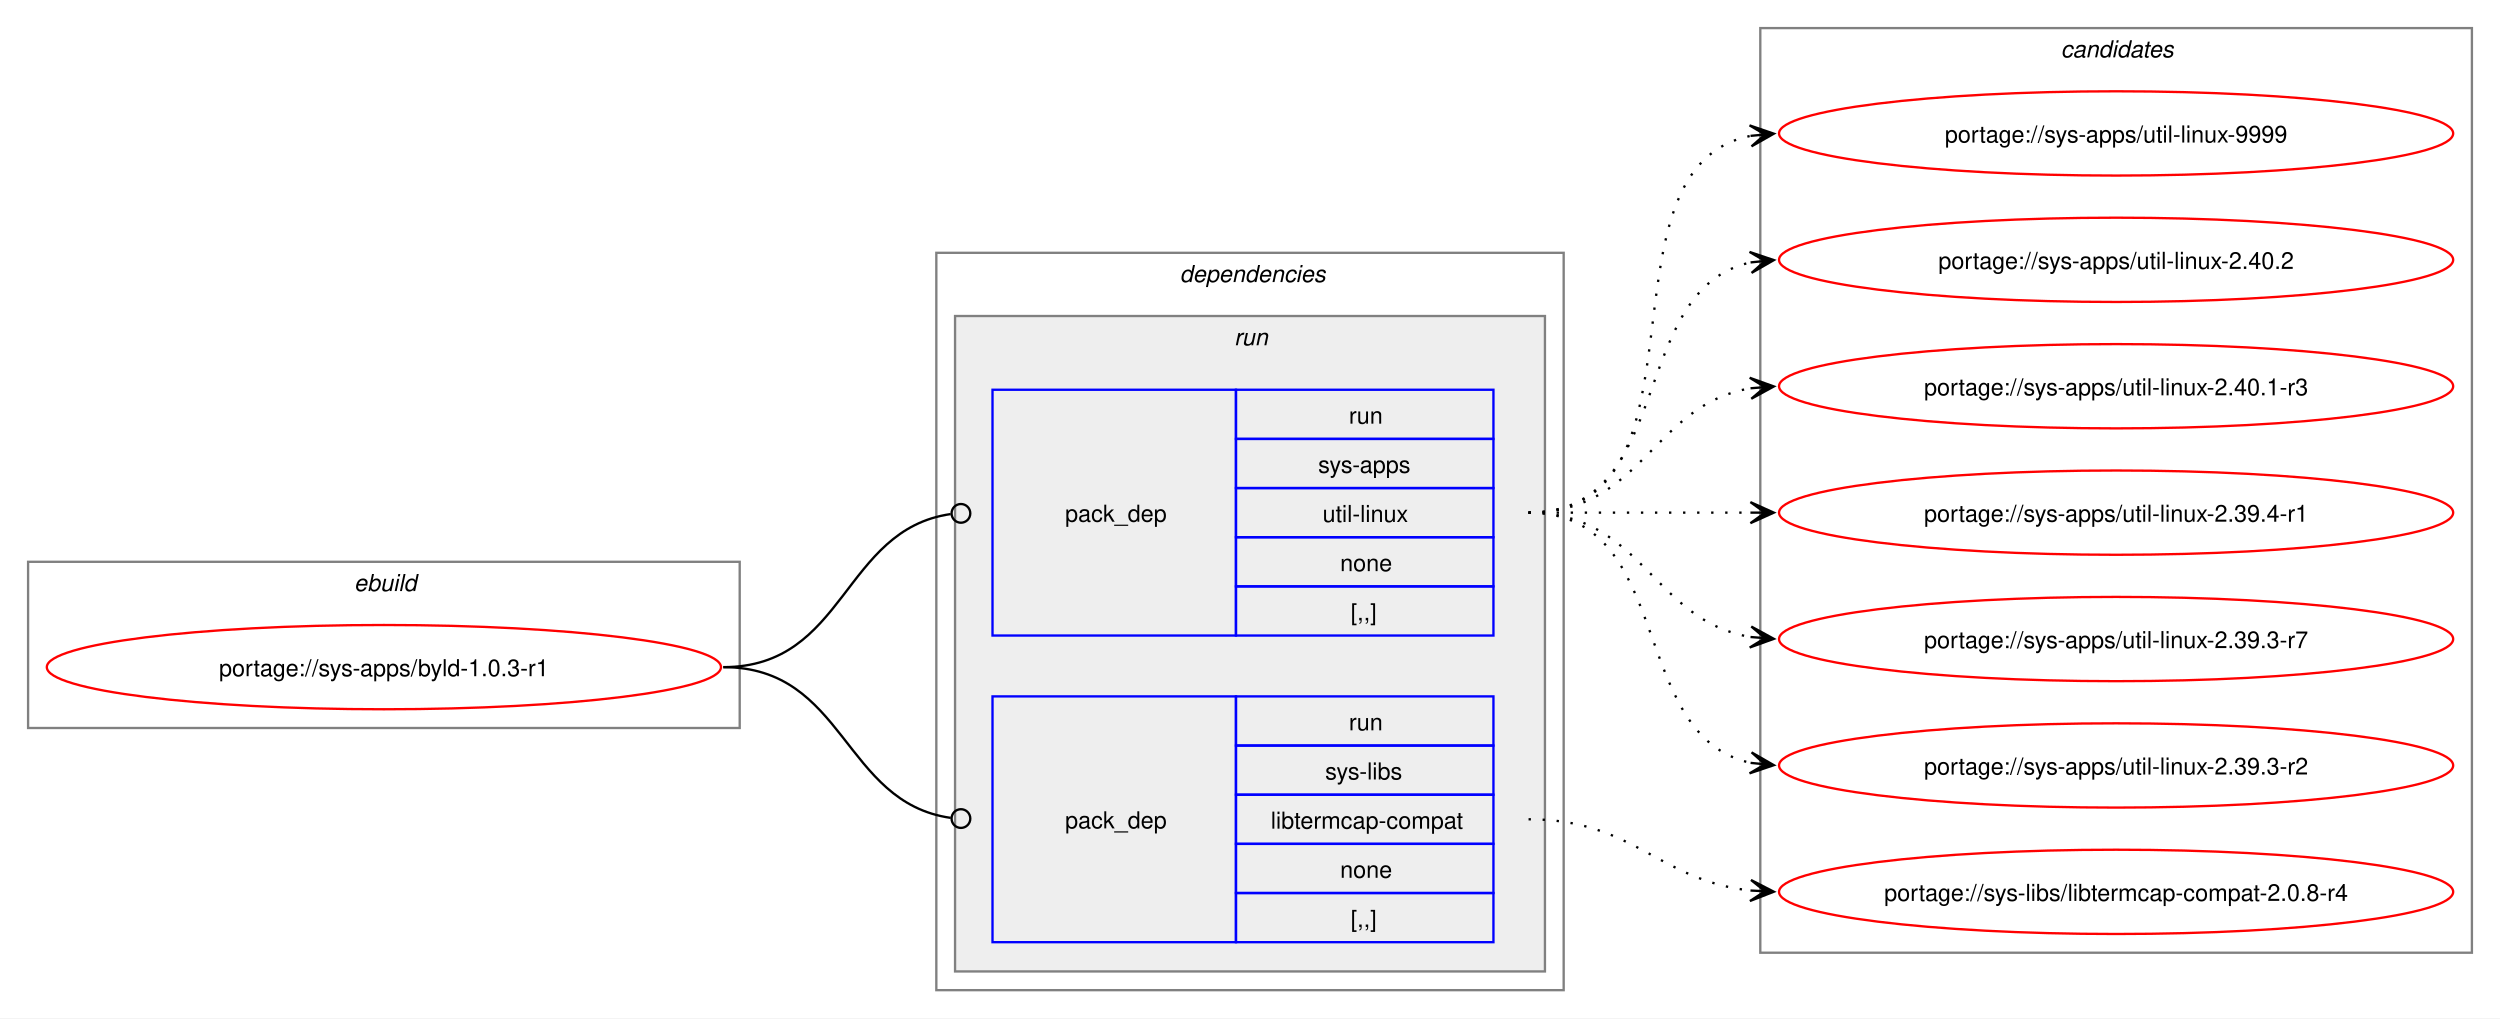
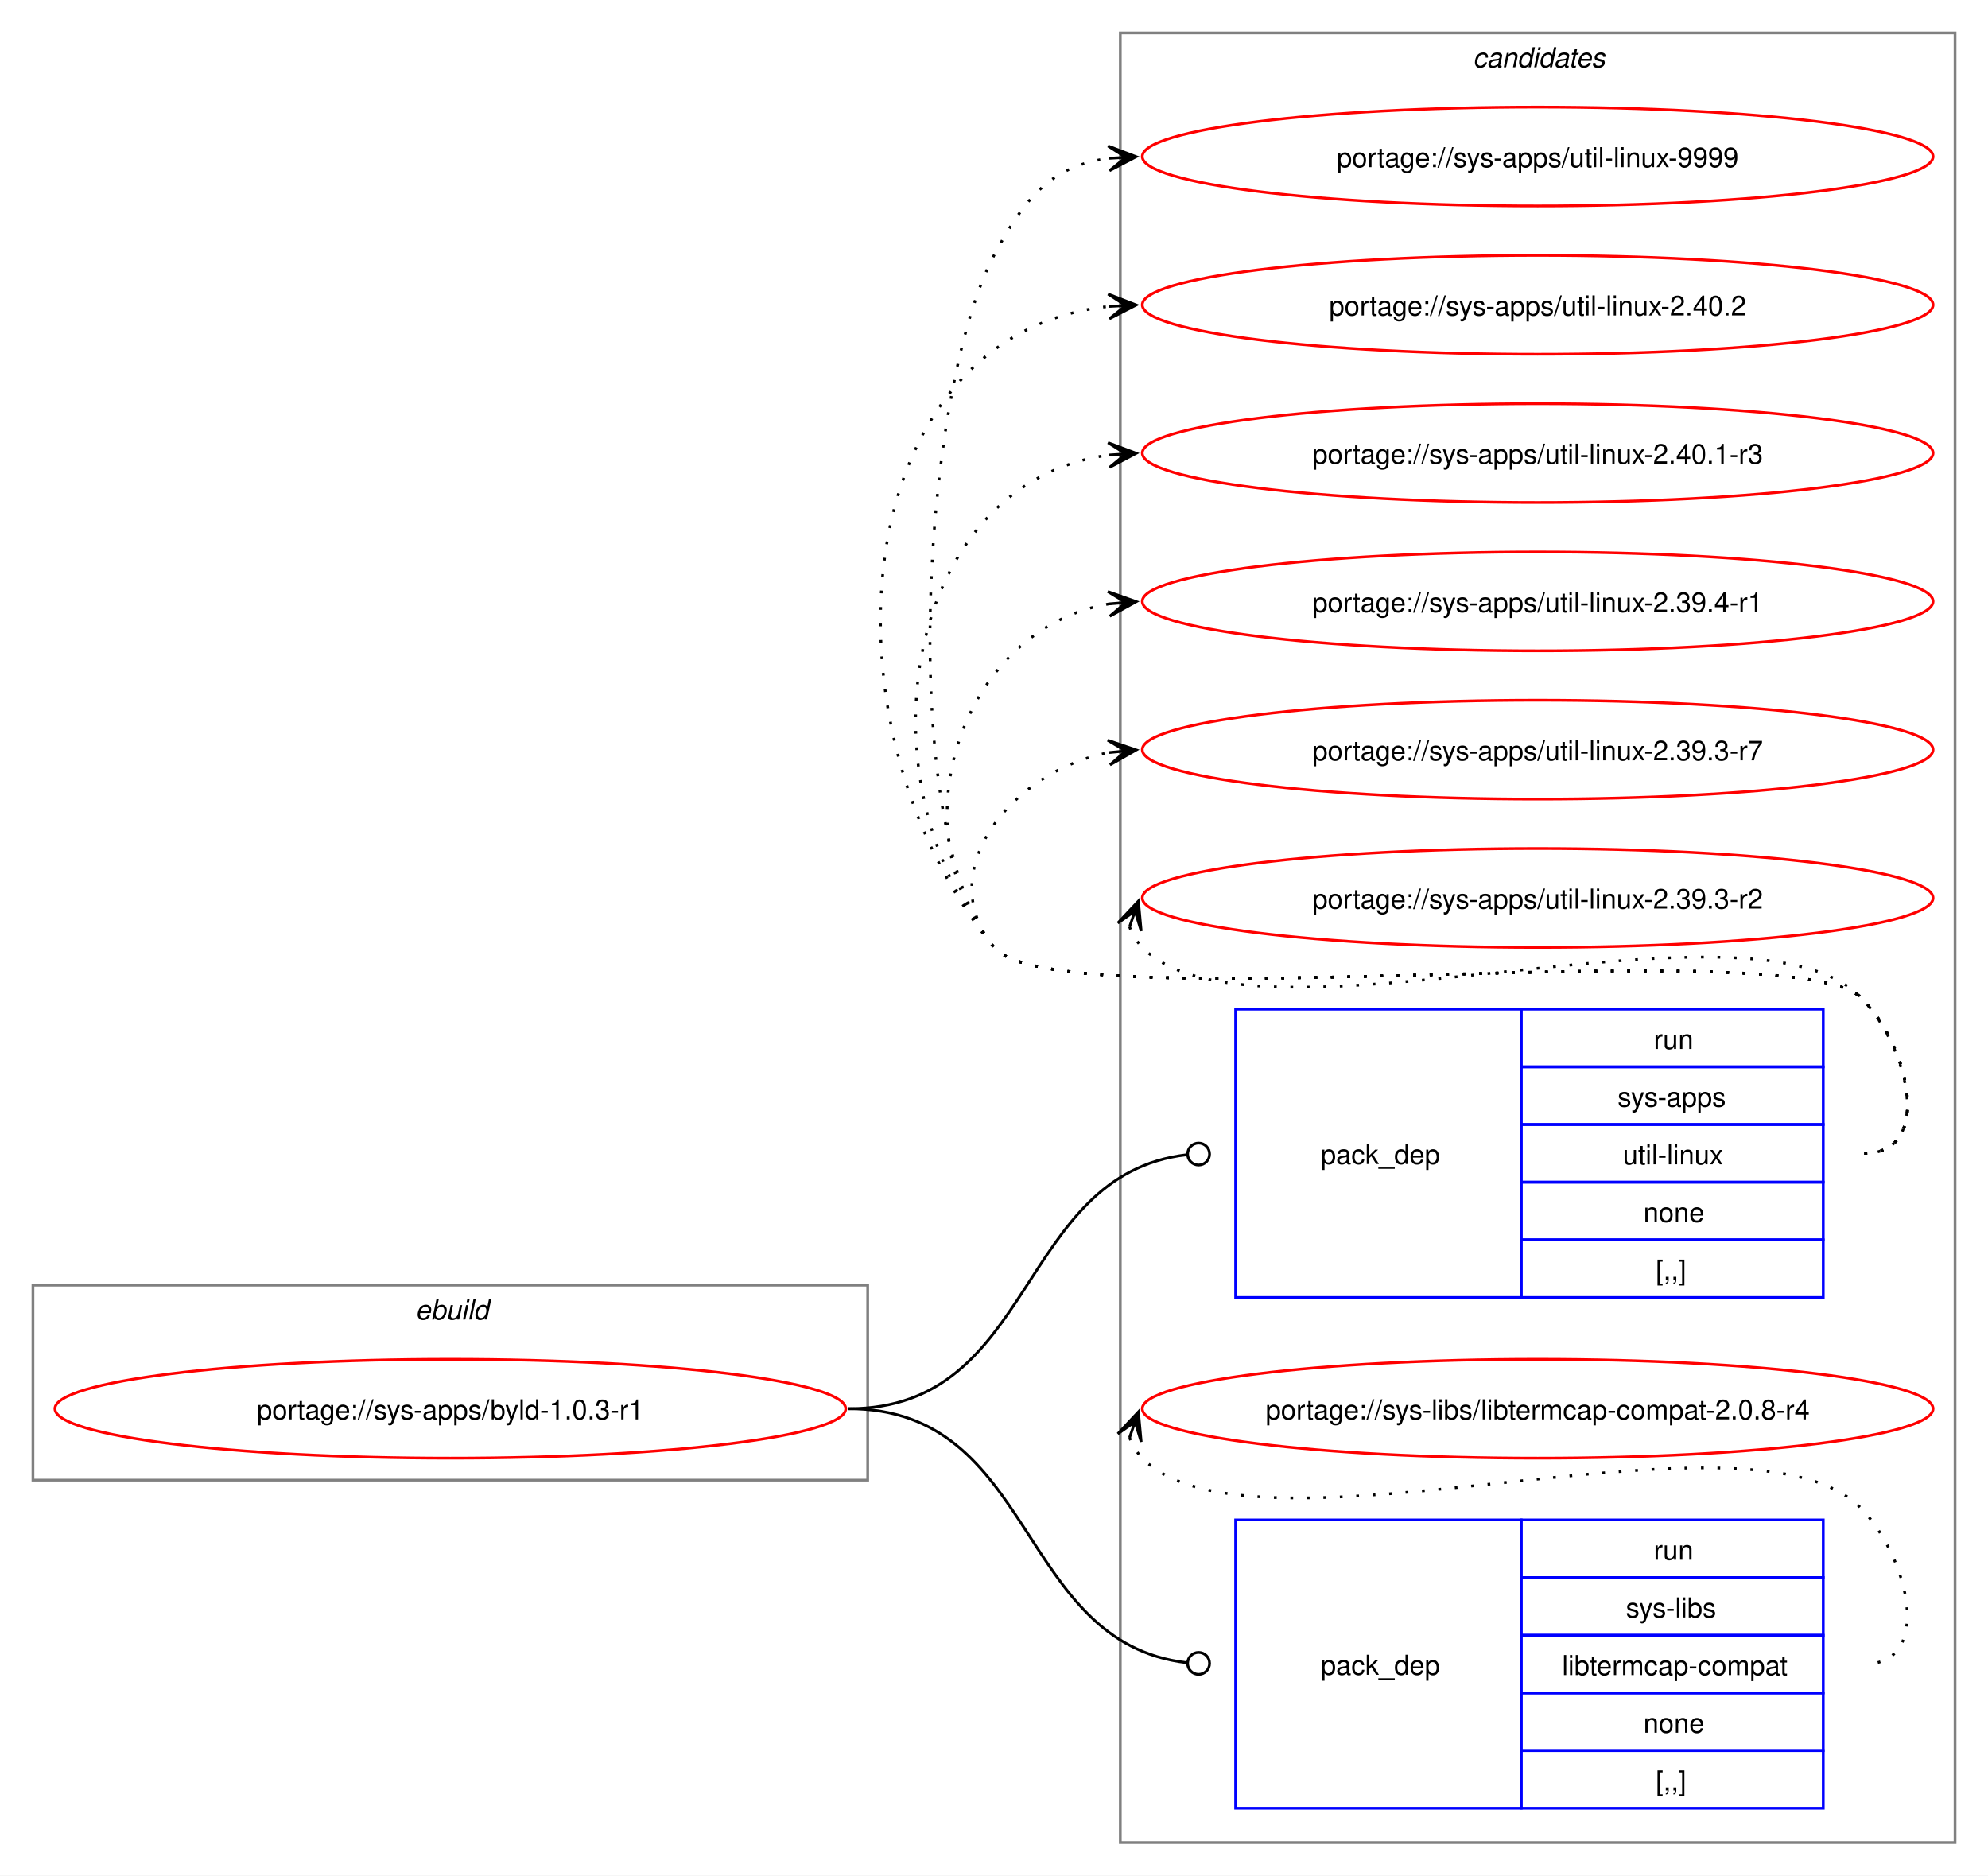
- <svg xmlns="http://www.w3.org/2000/svg" xmlns:xlink="http://www.w3.org/1999/xlink" width="1068pt" height="435pt" viewBox="0.00 0.00 1068.00 435.00">
-   <g id="graph0" class="graph" transform="scale(1 1) rotate(0) translate(4 431)">
-     <polygon fill="white" stroke="none" points="-4,4 -4,-431 1064,-431 1064,4 -4,4" />
+ <svg xmlns="http://www.w3.org/2000/svg" xmlns:xlink="http://www.w3.org/1999/xlink" width="724pt" height="683pt" viewBox="0.00 0.00 724.00 683.00">
+   <g id="graph0" class="graph" transform="scale(1 1) rotate(0) translate(4 679)">
+     <polygon fill="white" stroke="none" points="-4,4 -4,-679 720,-679 720,4 -4,4" />
    <g id="clust1" class="cluster">
-       <polygon fill="none" stroke="gray" points="8,-120 8,-191 312,-191 312,-120 8,-120" />
-       <text text-anchor="start" x="147.25" y="-178.5" font-family="Helvetica,sans-Serif" font-style="italic" font-size="10.00">ebuild</text>
-     </g>
-     <g id="clust2" class="cluster">
-       <polygon fill="none" stroke="gray" points="396,-8 396,-323 664,-323 664,-8 396,-8" />
-       <text text-anchor="start" x="500" y="-310.5" font-family="Helvetica,sans-Serif" font-style="italic" font-size="10.00">dependencies</text>
-     </g>
-     <g id="clust5" class="cluster">
-       <polygon fill="#eeeeee" stroke="gray" points="404,-16 404,-296 656,-296 656,-16 404,-16" />
-       <text text-anchor="start" x="523.25" y="-283.5" font-family="Helvetica,sans-Serif" font-style="italic" font-size="10.00">run</text>
+       <polygon fill="none" stroke="gray" points="8,-140 8,-211 312,-211 312,-140 8,-140" />
+       <text text-anchor="start" x="147.25" y="-198.5" font-family="Helvetica,sans-Serif" font-style="italic" font-size="10.00">ebuild</text>
    </g>
    <g id="clust8" class="cluster">
-       <polygon fill="none" stroke="gray" points="748,-24 748,-419 1052,-419 1052,-24 748,-24" />
-       <text text-anchor="start" x="876.38" y="-406.5" font-family="Helvetica,sans-Serif" font-style="italic" font-size="10.00">candidates</text>
+       <polygon fill="none" stroke="gray" points="404,-8 404,-667 708,-667 708,-8 404,-8" />
+       <text text-anchor="start" x="532.38" y="-654.5" font-family="Helvetica,sans-Serif" font-style="italic" font-size="10.00">candidates</text>
    </g>
    <g id="node1" class="node">
      <g id="a_node1">
        <a xlink:href="../sys-apps/byld-1.0.3-r1.svg" xlink:title="portage://sys-apps/byld-1.0.3-r1">
-           <ellipse fill="none" stroke="red" cx="160" cy="-146" rx="144" ry="18" />
-           <text text-anchor="middle" x="160" y="-142.12" font-family="Helvetica,sans-Serif" font-size="10.00">portage://sys-apps/byld-1.0.3-r1</text>
+           <ellipse fill="none" stroke="red" cx="160" cy="-166" rx="144" ry="18" />
+           <text text-anchor="middle" x="160" y="-162.12" font-family="Helvetica,sans-Serif" font-size="10.00">portage://sys-apps/byld-1.0.3-r1</text>
        </a>
      </g>
    </g>
    <g id="node2" class="node">
-       <polygon fill="none" stroke="blue" points="420,-159.5 420,-264.5 524,-264.5 524,-159.5 420,-159.5" />
-       <text text-anchor="start" x="451" y="-208.12" font-family="Helvetica,sans-Serif" font-size="10.00">pack_dep</text>
-       <polygon fill="none" stroke="blue" points="524,-243.5 524,-264.5 634,-264.5 634,-243.5 524,-243.5" />
-       <text text-anchor="start" x="572.25" y="-250" font-family="Helvetica,sans-Serif" font-size="10.00">run</text>
-       <polygon fill="none" stroke="blue" points="524,-222.5 524,-243.5 634,-243.5 634,-222.5 524,-222.5" />
-       <text text-anchor="start" x="559.12" y="-229" font-family="Helvetica,sans-Serif" font-size="10.00">sys-apps</text>
-       <polygon fill="none" stroke="blue" points="524,-201.5 524,-222.5 634,-222.5 634,-201.5 524,-201.5" />
-       <text text-anchor="start" x="561" y="-208" font-family="Helvetica,sans-Serif" font-size="10.00">util-linux</text>
-       <polygon fill="none" stroke="blue" points="524,-180.5 524,-201.5 634,-201.5 634,-180.5 524,-180.5" />
-       <text text-anchor="start" x="568.5" y="-187" font-family="Helvetica,sans-Serif" font-size="10.00">none</text>
-       <polygon fill="none" stroke="blue" points="524,-159.5 524,-180.5 634,-180.5 634,-159.5 524,-159.5" />
-       <text text-anchor="start" x="573" y="-166" font-family="Helvetica,sans-Serif" font-size="10.00">[,,]</text>
+       <polygon fill="none" stroke="blue" points="446,-206.5 446,-311.5 550,-311.5 550,-206.5 446,-206.5" />
+       <text text-anchor="start" x="477" y="-255.12" font-family="Helvetica,sans-Serif" font-size="10.00">pack_dep</text>
+       <polygon fill="none" stroke="blue" points="550,-290.5 550,-311.5 660,-311.5 660,-290.5 550,-290.5" />
+       <text text-anchor="start" x="598.25" y="-297" font-family="Helvetica,sans-Serif" font-size="10.00">run</text>
+       <polygon fill="none" stroke="blue" points="550,-269.5 550,-290.5 660,-290.5 660,-269.5 550,-269.5" />
+       <text text-anchor="start" x="585.12" y="-276" font-family="Helvetica,sans-Serif" font-size="10.00">sys-apps</text>
+       <polygon fill="none" stroke="blue" points="550,-248.5 550,-269.5 660,-269.5 660,-248.5 550,-248.5" />
+       <text text-anchor="start" x="587" y="-255" font-family="Helvetica,sans-Serif" font-size="10.00">util-linux</text>
+       <polygon fill="none" stroke="blue" points="550,-227.5 550,-248.5 660,-248.5 660,-227.5 550,-227.5" />
+       <text text-anchor="start" x="594.5" y="-234" font-family="Helvetica,sans-Serif" font-size="10.00">none</text>
+       <polygon fill="none" stroke="blue" points="550,-206.5 550,-227.5 660,-227.5 660,-206.5 550,-206.5" />
+       <text text-anchor="start" x="599" y="-213" font-family="Helvetica,sans-Serif" font-size="10.00">[,,]</text>
    </g>
    <g id="edge1" class="edge">
-       <path fill="none" stroke="black" d="M305,-146C357.35,-146 355.87,-204.74 402.13,-211.39" />
-       <ellipse fill="none" stroke="black" cx="406.51" cy="-211.69" rx="4" ry="4" />
+       <path fill="none" stroke="black" d="M305,-166C373.68,-166 366.07,-251.18 428.2,-258.5" />
+       <ellipse fill="none" stroke="black" cx="432.51" cy="-258.74" rx="4" ry="4" />
    </g>
    <g id="node3" class="node">
-       <polygon fill="none" stroke="blue" points="420,-28.5 420,-133.5 524,-133.5 524,-28.5 420,-28.5" />
-       <text text-anchor="start" x="451" y="-77.12" font-family="Helvetica,sans-Serif" font-size="10.00">pack_dep</text>
-       <polygon fill="none" stroke="blue" points="524,-112.5 524,-133.5 634,-133.5 634,-112.5 524,-112.5" />
-       <text text-anchor="start" x="572.25" y="-119" font-family="Helvetica,sans-Serif" font-size="10.00">run</text>
-       <polygon fill="none" stroke="blue" points="524,-91.5 524,-112.5 634,-112.5 634,-91.5 524,-91.5" />
-       <text text-anchor="start" x="562.12" y="-98" font-family="Helvetica,sans-Serif" font-size="10.00">sys-libs</text>
-       <polygon fill="none" stroke="blue" points="524,-70.5 524,-91.5 634,-91.5 634,-70.5 524,-70.5" />
-       <text text-anchor="start" x="538.88" y="-77" font-family="Helvetica,sans-Serif" font-size="10.00">libtermcap-compat</text>
-       <polygon fill="none" stroke="blue" points="524,-49.5 524,-70.5 634,-70.5 634,-49.5 524,-49.5" />
-       <text text-anchor="start" x="568.5" y="-56" font-family="Helvetica,sans-Serif" font-size="10.00">none</text>
-       <polygon fill="none" stroke="blue" points="524,-28.5 524,-49.5 634,-49.5 634,-28.5 524,-28.5" />
-       <text text-anchor="start" x="573" y="-35" font-family="Helvetica,sans-Serif" font-size="10.00">[,,]</text>
+       <polygon fill="none" stroke="blue" points="446,-20.5 446,-125.5 550,-125.5 550,-20.5 446,-20.5" />
+       <text text-anchor="start" x="477" y="-69.12" font-family="Helvetica,sans-Serif" font-size="10.00">pack_dep</text>
+       <polygon fill="none" stroke="blue" points="550,-104.5 550,-125.5 660,-125.5 660,-104.5 550,-104.5" />
+       <text text-anchor="start" x="598.25" y="-111" font-family="Helvetica,sans-Serif" font-size="10.00">run</text>
+       <polygon fill="none" stroke="blue" points="550,-83.5 550,-104.5 660,-104.5 660,-83.5 550,-83.5" />
+       <text text-anchor="start" x="588.12" y="-90" font-family="Helvetica,sans-Serif" font-size="10.00">sys-libs</text>
+       <polygon fill="none" stroke="blue" points="550,-62.5 550,-83.5 660,-83.5 660,-62.5 550,-62.5" />
+       <text text-anchor="start" x="564.88" y="-69" font-family="Helvetica,sans-Serif" font-size="10.00">libtermcap-compat</text>
+       <polygon fill="none" stroke="blue" points="550,-41.5 550,-62.5 660,-62.5 660,-41.5 550,-41.5" />
+       <text text-anchor="start" x="594.5" y="-48" font-family="Helvetica,sans-Serif" font-size="10.00">none</text>
+       <polygon fill="none" stroke="blue" points="550,-20.5 550,-41.5 660,-41.5 660,-20.5 550,-20.5" />
+       <text text-anchor="start" x="599" y="-27" font-family="Helvetica,sans-Serif" font-size="10.00">[,,]</text>
    </g>
    <g id="edge2" class="edge">
-       <path fill="none" stroke="black" d="M305,-146C357.13,-146 356.06,-88.15 402.16,-81.6" />
-       <ellipse fill="none" stroke="black" cx="406.51" cy="-81.31" rx="4" ry="4" />
+       <path fill="none" stroke="black" d="M305,-166C373.68,-166 366.07,-80.82 428.2,-73.5" />
+       <ellipse fill="none" stroke="black" cx="432.51" cy="-73.26" rx="4" ry="4" />
    </g>
    <g id="node4" class="node">
      <g id="a_node4">
        <a xlink:href="../sys-apps/util-linux-9999.svg" xlink:title="portage://sys-apps/util-linux-9999">
-           <ellipse fill="none" stroke="red" cx="900" cy="-374" rx="144" ry="18" />
-           <text text-anchor="middle" x="900" y="-370.12" font-family="Helvetica,sans-Serif" font-size="10.00">portage://sys-apps/util-linux-9999</text>
+           <ellipse fill="none" stroke="red" cx="556" cy="-622" rx="144" ry="18" />
+           <text text-anchor="middle" x="556" y="-618.12" font-family="Helvetica,sans-Serif" font-size="10.00">portage://sys-apps/util-linux-9999</text>
        </a>
      </g>
    </g>
    <g id="edge3" class="edge">
-       <path fill="none" stroke="black" stroke-dasharray="1,5" d="M649,-212C731.01,-212 674.82,-359.17 743.87,-372.97" />
-       <polygon fill="black" stroke="black" points="753.79,-373.89 743.41,-377.44 750.02,-373.54 743.83,-372.96 743.83,-372.96 743.83,-372.96 750.02,-373.54 744.25,-368.48 753.79,-373.89" />
+       <path fill="none" stroke="black" stroke-dasharray="1,5" d="M675,-259C700.12,-259 691.6,-297.59 674,-315.5 649.35,-340.59 380.36,-306.85 358,-334 322.41,-377.23 331.79,-536.51 358,-586 369.45,-607.63 379.33,-618.67 399.96,-621.35" />
+       <polygon fill="black" stroke="black" points="409.78,-621.93 399.54,-625.83 406.01,-621.7 399.8,-621.34 399.8,-621.34 399.8,-621.34 406.01,-621.7 400.07,-616.85 409.78,-621.93" />
    </g>
    <g id="node5" class="node">
      <g id="a_node5">
        <a xlink:href="../sys-apps/util-linux-2.40.2.svg" xlink:title="portage://sys-apps/util-linux-2.40.2">
-           <ellipse fill="none" stroke="red" cx="900" cy="-320" rx="144" ry="18" />
-           <text text-anchor="middle" x="900" y="-316.12" font-family="Helvetica,sans-Serif" font-size="10.00">portage://sys-apps/util-linux-2.40.2</text>
+           <ellipse fill="none" stroke="red" cx="556" cy="-568" rx="144" ry="18" />
+           <text text-anchor="middle" x="556" y="-564.12" font-family="Helvetica,sans-Serif" font-size="10.00">portage://sys-apps/util-linux-2.40.2</text>
        </a>
      </g>
    </g>
    <g id="edge4" class="edge">
-       <path fill="none" stroke="black" stroke-dasharray="1,5" d="M649,-212C712.32,-212 690.76,-307.71 744.13,-318.93" />
-       <polygon fill="black" stroke="black" points="753.79,-319.88 743.4,-323.38 750.02,-319.51 743.84,-318.9 743.84,-318.9 743.84,-318.9 750.02,-319.51 744.28,-314.42 753.79,-319.88" />
+       <path fill="none" stroke="black" stroke-dasharray="1,5" d="M675,-259C700.12,-259 691.6,-297.59 674,-315.5 649.35,-340.59 380.36,-306.85 358,-334 292.67,-413.35 303.45,-557.13 399.8,-567.42" />
+       <polygon fill="black" stroke="black" points="409.78,-567.94 399.56,-571.91 406.01,-567.74 399.8,-567.42 399.8,-567.42 399.8,-567.42 406.01,-567.74 400.03,-562.92 409.78,-567.94" />
    </g>
    <g id="node6" class="node">
      <g id="a_node6">
        <a xlink:href="../sys-apps/util-linux-2.40.1-r3.svg" xlink:title="portage://sys-apps/util-linux-2.40.1-r3">
-           <ellipse fill="none" stroke="red" cx="900" cy="-266" rx="144" ry="18" />
-           <text text-anchor="middle" x="900" y="-262.12" font-family="Helvetica,sans-Serif" font-size="10.00">portage://sys-apps/util-linux-2.40.1-r3</text>
+           <ellipse fill="none" stroke="red" cx="556" cy="-514" rx="144" ry="18" />
+           <text text-anchor="middle" x="556" y="-510.12" font-family="Helvetica,sans-Serif" font-size="10.00">portage://sys-apps/util-linux-2.40.1-r3</text>
        </a>
      </g>
    </g>
    <g id="edge5" class="edge">
-       <path fill="none" stroke="black" stroke-dasharray="1,5" d="M649,-212C697.95,-212 701.8,-258.28 744.05,-265.15" />
-       <polygon fill="black" stroke="black" points="753.79,-265.91 743.47,-269.62 750.01,-265.61 743.82,-265.13 743.82,-265.13 743.82,-265.13 750.01,-265.61 744.16,-260.65 753.79,-265.91" />
+       <path fill="none" stroke="black" stroke-dasharray="1,5" d="M675,-259C700.12,-259 691.6,-297.59 674,-315.5 649.35,-340.59 380.36,-306.85 358,-334 307.37,-395.49 325.73,-503.72 400.13,-513.32" />
+       <polygon fill="black" stroke="black" points="409.78,-513.92 399.52,-517.79 406.01,-513.69 399.8,-513.29 399.8,-513.29 399.8,-513.29 406.01,-513.69 400.09,-508.8 409.78,-513.92" />
    </g>
    <g id="node7" class="node">
      <g id="a_node7">
        <a xlink:href="../sys-apps/util-linux-2.39.4-r1.svg" xlink:title="portage://sys-apps/util-linux-2.39.4-r1">
-           <ellipse fill="none" stroke="red" cx="900" cy="-212" rx="144" ry="18" />
-           <text text-anchor="middle" x="900" y="-208.12" font-family="Helvetica,sans-Serif" font-size="10.00">portage://sys-apps/util-linux-2.39.4-r1</text>
+           <ellipse fill="none" stroke="red" cx="556" cy="-460" rx="144" ry="18" />
+           <text text-anchor="middle" x="556" y="-456.12" font-family="Helvetica,sans-Serif" font-size="10.00">portage://sys-apps/util-linux-2.39.4-r1</text>
        </a>
      </g>
    </g>
    <g id="edge6" class="edge">
-       <path fill="none" stroke="black" stroke-dasharray="1,5" d="M649,-212C692.25,-212 705.72,-212 744.08,-212" />
-       <polygon fill="black" stroke="black" points="753.78,-212 743.78,-216.5 750,-212 743.78,-212 743.78,-212 743.78,-212 750,-212 743.78,-207.5 753.78,-212" />
+       <path fill="none" stroke="black" stroke-dasharray="1,5" d="M675,-259C700.12,-259 691.6,-297.59 674,-315.5 649.35,-340.59 380.36,-306.85 358,-334 321.8,-377.97 346.66,-450.24 399.97,-459.1" />
+       <polygon fill="black" stroke="black" points="409.79,-459.9 399.45,-463.57 406.02,-459.59 399.82,-459.09 399.82,-459.09 399.82,-459.09 406.02,-459.59 400.18,-454.6 409.79,-459.9" />
    </g>
    <g id="node8" class="node">
      <g id="a_node8">
        <a xlink:href="../sys-apps/util-linux-2.39.3-r7.svg" xlink:title="portage://sys-apps/util-linux-2.39.3-r7">
-           <ellipse fill="none" stroke="red" cx="900" cy="-158" rx="144" ry="18" />
-           <text text-anchor="middle" x="900" y="-154.12" font-family="Helvetica,sans-Serif" font-size="10.00">portage://sys-apps/util-linux-2.39.3-r7</text>
+           <ellipse fill="none" stroke="red" cx="556" cy="-406" rx="144" ry="18" />
+           <text text-anchor="middle" x="556" y="-402.12" font-family="Helvetica,sans-Serif" font-size="10.00">portage://sys-apps/util-linux-2.39.3-r7</text>
        </a>
      </g>
    </g>
    <g id="edge7" class="edge">
-       <path fill="none" stroke="black" stroke-dasharray="1,5" d="M649,-212C697.95,-212 701.8,-165.72 744.05,-158.85" />
-       <polygon fill="black" stroke="black" points="753.79,-158.09 744.16,-163.35 750.01,-158.39 743.82,-158.87 743.82,-158.87 743.82,-158.87 750.01,-158.39 743.47,-154.38 753.79,-158.09" />
+       <path fill="none" stroke="black" stroke-dasharray="1,5" d="M675,-259C700.12,-259 691.6,-297.59 674,-315.5 649.35,-340.59 380.36,-306.85 358,-334 335.11,-361.8 364.6,-398.35 399.91,-404.95" />
+       <polygon fill="black" stroke="black" points="409.79,-405.89 399.41,-409.43 406.02,-405.53 399.83,-404.95 399.83,-404.95 399.83,-404.95 406.02,-405.53 400.25,-400.47 409.79,-405.89" />
    </g>
    <g id="node9" class="node">
      <g id="a_node9">
        <a xlink:href="../sys-apps/util-linux-2.39.3-r2.svg" xlink:title="portage://sys-apps/util-linux-2.39.3-r2">
-           <ellipse fill="none" stroke="red" cx="900" cy="-104" rx="144" ry="18" />
-           <text text-anchor="middle" x="900" y="-100.12" font-family="Helvetica,sans-Serif" font-size="10.00">portage://sys-apps/util-linux-2.39.3-r2</text>
+           <ellipse fill="none" stroke="red" cx="556" cy="-352" rx="144" ry="18" />
+           <text text-anchor="middle" x="556" y="-348.12" font-family="Helvetica,sans-Serif" font-size="10.00">portage://sys-apps/util-linux-2.39.3-r2</text>
        </a>
      </g>
    </g>
    <g id="edge8" class="edge">
-       <path fill="none" stroke="black" stroke-dasharray="1,5" d="M649,-212C712.32,-212 690.76,-116.29 744.13,-105.07" />
-       <polygon fill="black" stroke="black" points="753.79,-104.12 744.28,-109.58 750.02,-104.49 743.84,-105.1 743.84,-105.1 743.84,-105.1 750.02,-104.49 743.4,-100.62 753.79,-104.12" />
+       <path fill="none" stroke="black" stroke-dasharray="1,5" d="M407.37,-341.45C408.4,-338.7 410.07,-335.96 412,-334 452.96,-292.42 633.83,-357.85 674,-315.5 691.28,-297.28 700.12,-259 675,-259" />
+       <polygon fill="black" stroke="black" points="410.6,-350.85 403.09,-342.86 409.37,-347.27 407.34,-341.39 407.34,-341.39 407.34,-341.39 409.37,-347.27 411.6,-339.93 410.6,-350.85" />
    </g>
    <g id="node10" class="node">
      <g id="a_node10">
        <a xlink:href="../sys-libs/libtermcap-compat-2.0.8-r4.svg" xlink:title="portage://sys-libs/libtermcap-compat-2.0.8-r4">
-           <ellipse fill="none" stroke="red" cx="900" cy="-50" rx="144" ry="18" />
-           <text text-anchor="middle" x="900" y="-46.12" font-family="Helvetica,sans-Serif" font-size="10.00">portage://sys-libs/libtermcap-compat-2.0.8-r4</text>
+           <ellipse fill="none" stroke="red" cx="556" cy="-166" rx="144" ry="18" />
+           <text text-anchor="middle" x="556" y="-162.12" font-family="Helvetica,sans-Serif" font-size="10.00">portage://sys-libs/libtermcap-compat-2.0.8-r4</text>
        </a>
      </g>
    </g>
    <g id="edge9" class="edge">
-       <path fill="none" stroke="black" stroke-dasharray="1,5" d="M649,-81C694.15,-81 704.4,-54.77 743.96,-50.56" />
-       <polygon fill="black" stroke="black" points="753.78,-50.06 744.03,-55.07 750.01,-50.26 743.8,-50.57 743.8,-50.57 743.8,-50.57 750.01,-50.26 743.57,-46.08 753.78,-50.06" />
+       <path fill="none" stroke="black" stroke-dasharray="1,5" d="M407.37,-155.45C408.4,-152.7 410.07,-149.96 412,-148 452.96,-106.42 633.83,-171.85 674,-129.5 691.28,-111.28 700.12,-73 675,-73" />
+       <polygon fill="black" stroke="black" points="410.6,-164.85 403.09,-156.86 409.37,-161.27 407.34,-155.39 407.34,-155.39 407.34,-155.39 409.37,-161.27 411.6,-153.93 410.6,-164.85" />
    </g>
  </g>
</svg>
